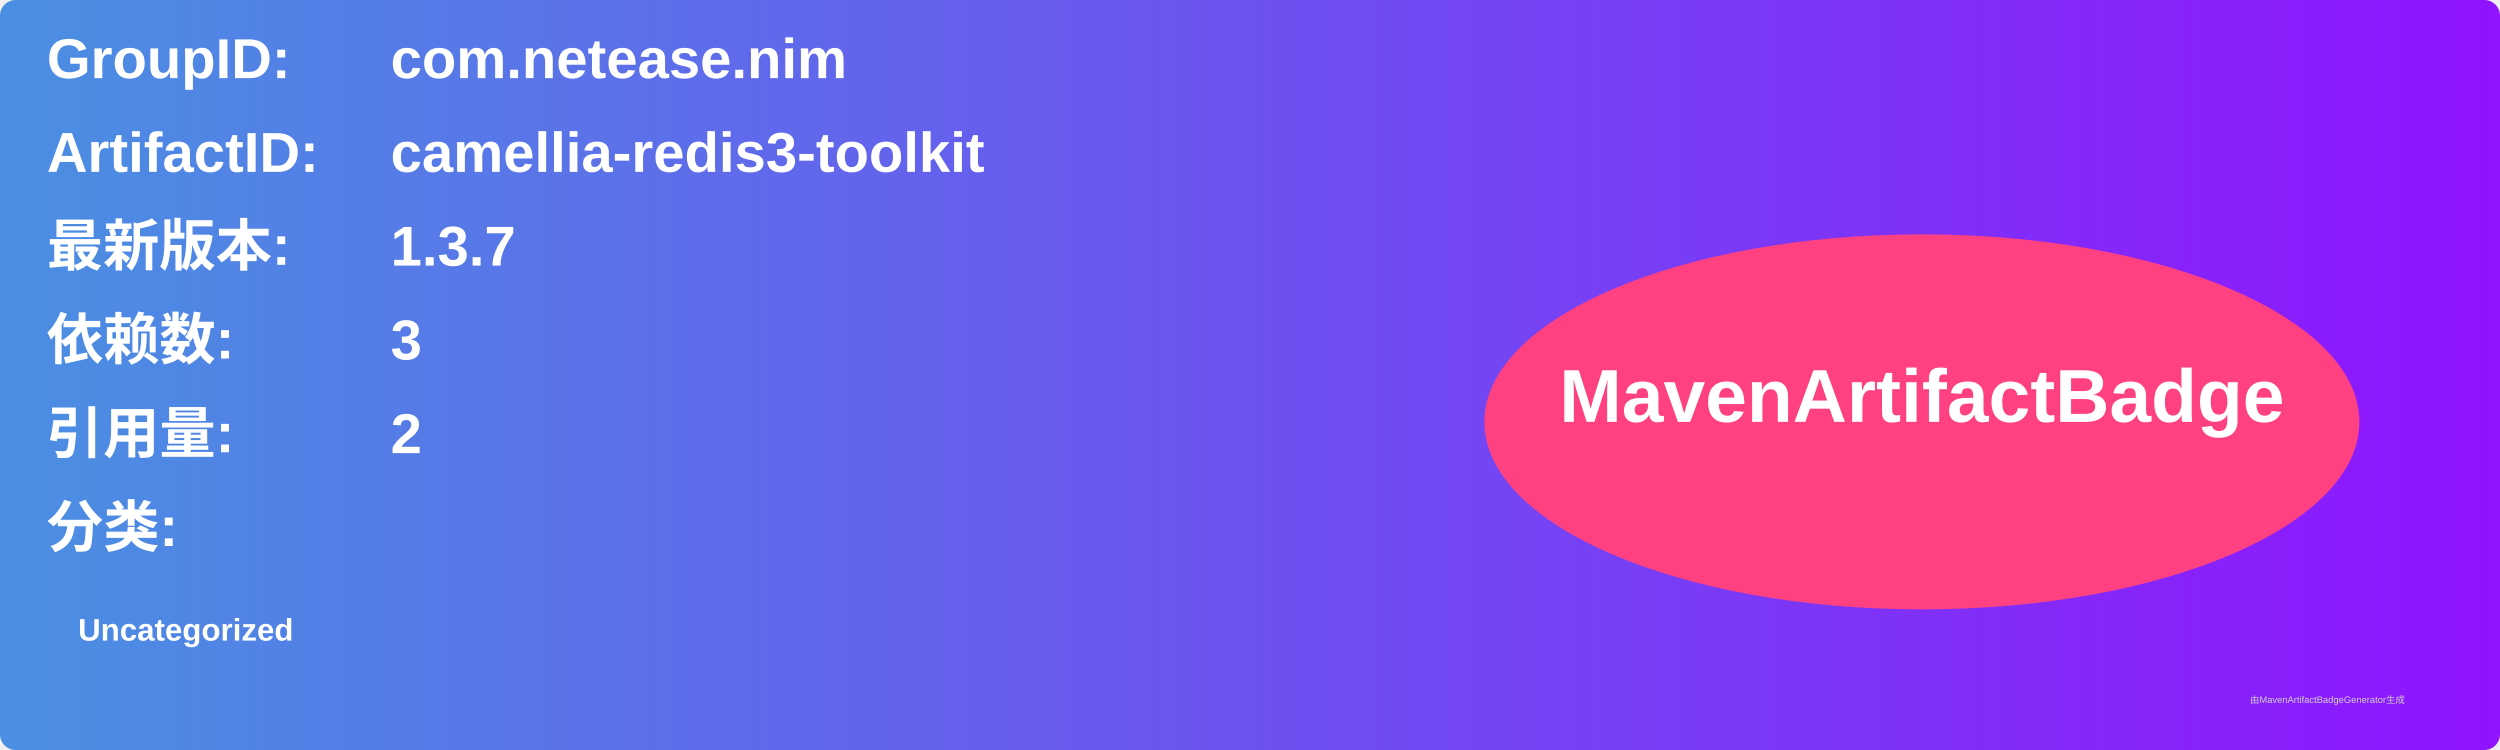
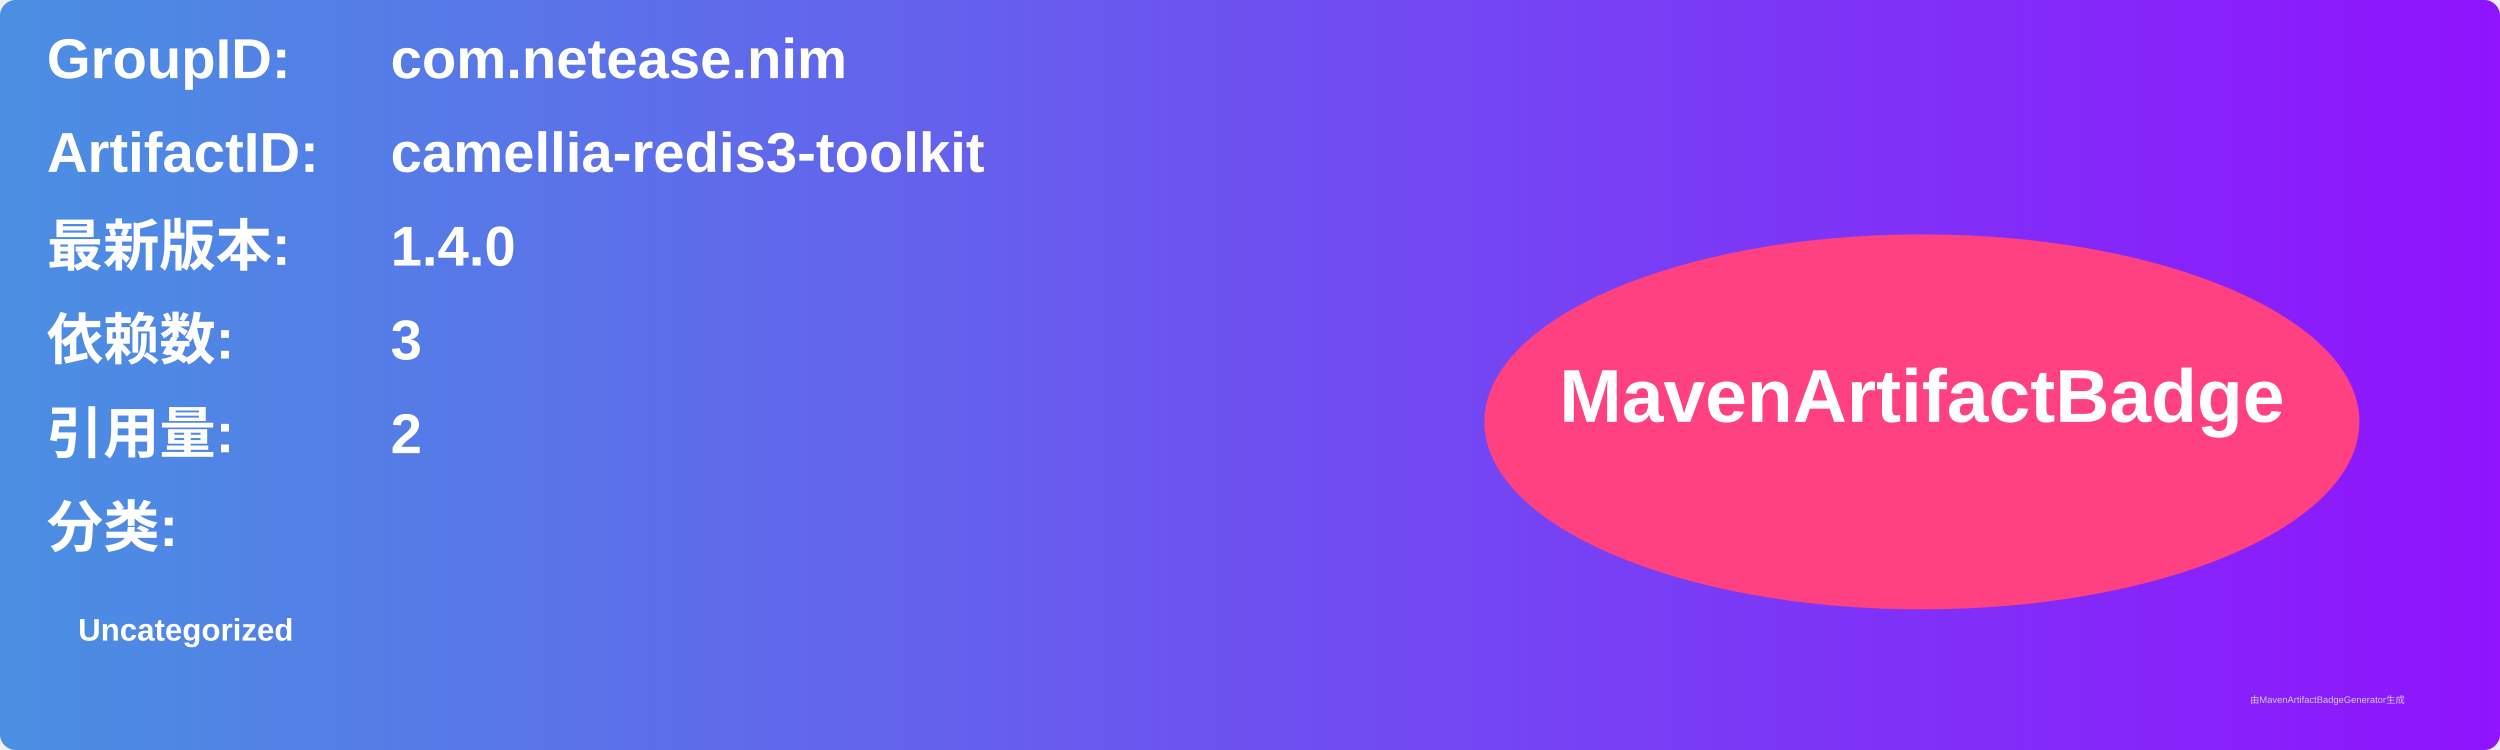
<svg xmlns="http://www.w3.org/2000/svg" width="800" height="240" viewBox="0 0 800 240">
  <linearGradient id="grad" x1="0%" y1="0%" x2="100%" y2="0%">
    <stop offset="0%" stop-color="#4a90e2" />
    <stop offset="100%" stop-color="#9013fe" />
  </linearGradient>
  <rect width="100%" height="100%" rx="5" ry="5" fill="url(#grad)" />
  <g transform="translate(15, 15)">
    <text x="0" y="10" font-family="Arial" font-size="18" fill="white" font-weight="bold" width="260">GroupID:</text>
    <text x="110" y="10" font-family="Arial" font-size="18" fill="white" font-weight="bold" width="460">com.netease.nim</text>
    <text x="0" y="40" font-family="Arial" font-size="18" fill="white" font-weight="bold" width="260">ArtifactID:</text>
    <text x="110" y="40" font-family="Arial" font-size="18" fill="white" font-weight="bold" width="460">camellia-redis3-toolkit</text>
    <text x="0" y="70" font-family="Arial" font-size="18" fill="white" font-weight="bold">最新版本:</text>
    <text x="110" y="70" font-family="Arial" font-size="18" fill="white" font-weight="bold">
-       <tspan font-weight="bold">1.3.7</tspan>
+       <tspan font-weight="bold">1.4.0</tspan>
    </text>
    <text x="0" y="100" font-family="Arial" font-size="18" fill="white" font-weight="bold">依赖数: </text>
    <text x="110" y="100" font-family="Arial" font-size="18" fill="white">
      <tspan font-weight="bold">3</tspan>
    </text>
    <text x="0" y="130" font-family="Arial" font-size="18" fill="white" font-weight="bold">引用量: </text>
    <text x="110" y="130" font-family="Arial" font-size="18" fill="white">
      <tspan font-weight="bold">2</tspan>
    </text>
    <text x="0" y="160" font-family="Arial" font-size="18" fill="white" font-weight="bold">分类:</text>
    <text x="10" y="190" font-family="Arial" font-size="10" fill="white">
      <tspan font-weight="bold">Uncategorized</tspan>
    </text>
    <ellipse cx="600" cy="120" rx="140" ry="60" fill="#ff4081" />
    <text x="600" y="120" text-anchor="middle" font-family="Arial" font-size="24" fill="white" font-weight="bold">MavenArtifactBadge</text>
  </g>
  <text x="720" y="225" font-family="Arial" font-size="3" fill="#d0d0d0">由MavenArtifactBadgeGenerator生成</text>
</svg>
